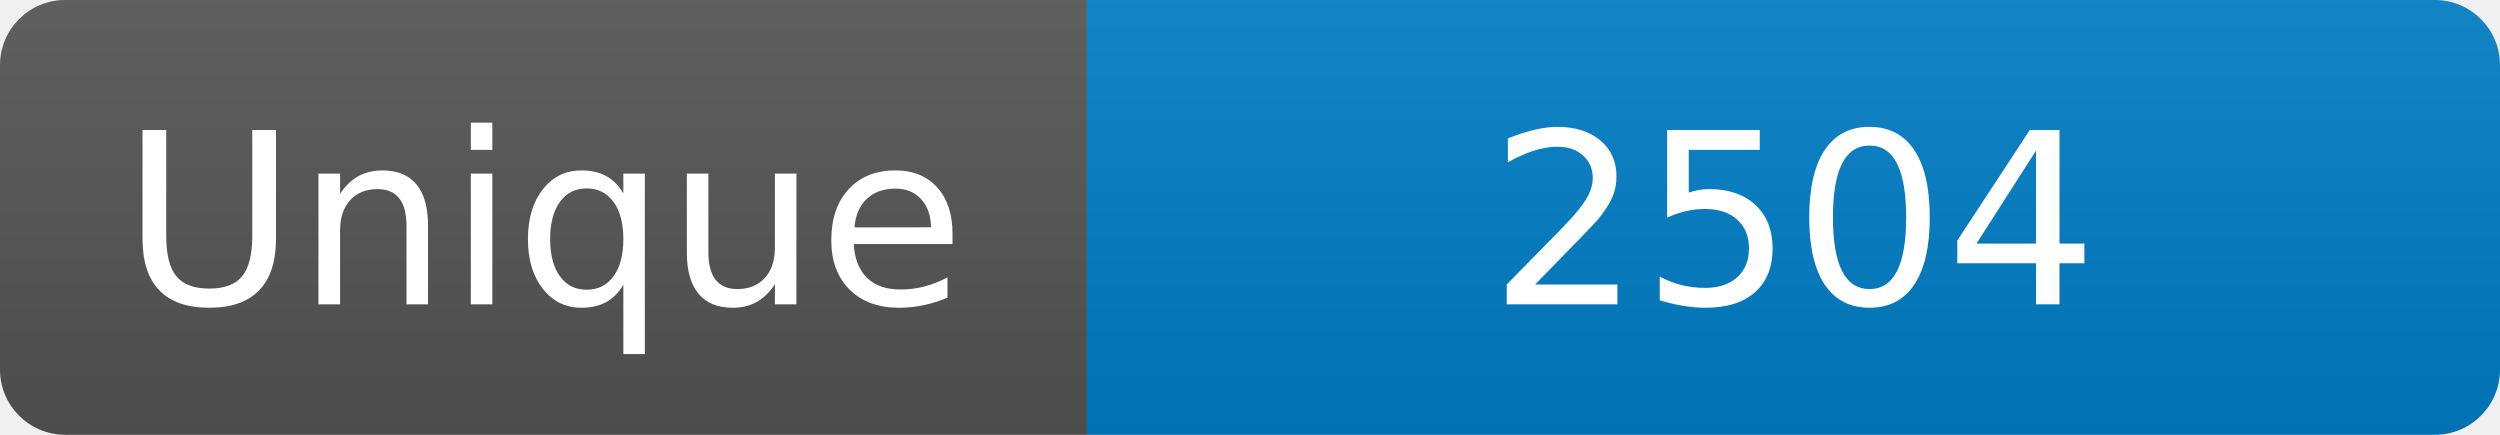
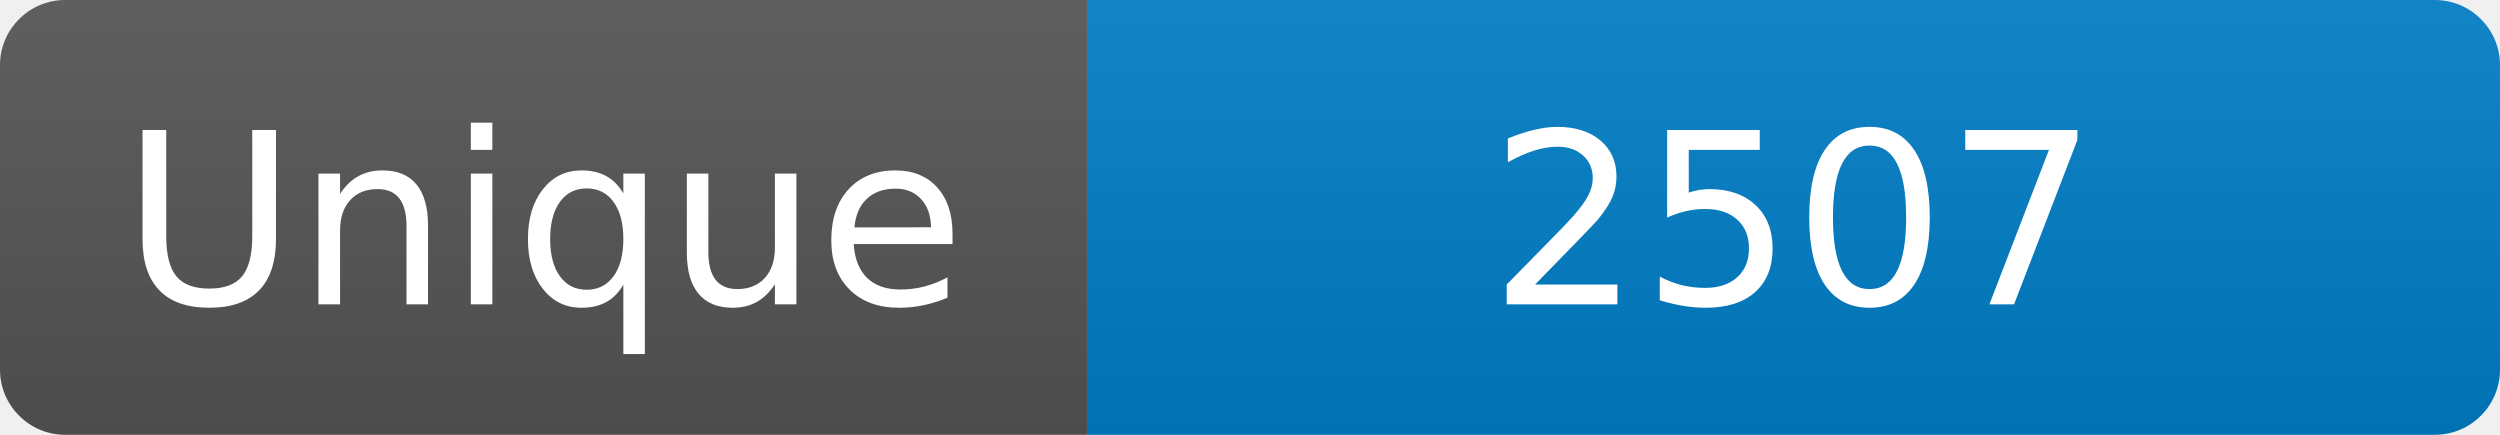
<svg xmlns="http://www.w3.org/2000/svg" width="115" height="20" role="img" aria-label="Maintained?: yes">
  <linearGradient id="s" x2="0" y2="100%">
    <stop offset="0" stop-color="#bbb" stop-opacity=".1" />
    <stop offset="1" stop-opacity=".1" />
  </linearGradient>
  <clipPath id="r">
    <rect width="115" height="20" rx="3" fill="#fff" />
  </clipPath>
  <g clip-path="url(#r)">
    <rect width="50" height="20" fill="#555" />
    <rect x="50" width="160" height="20" fill="#007ec6" />
    <rect width="115" height="20" fill="url(#s)" />
  </g>
  <g fill="#fff" text-anchor="middle" font-family="Verdana,Geneva,DejaVu Sans,sans-serif" font-size="110">
    <text x="250" y="140" transform="scale(.1)" fill="#fff">Unique</text>
-     <text x="825" y="140" transform="scale(.1)" fill="#fff">2504</text>
+     <text x="825" y="140" transform="scale(.1)" fill="#fff">2507</text>
  </g>
</svg>
